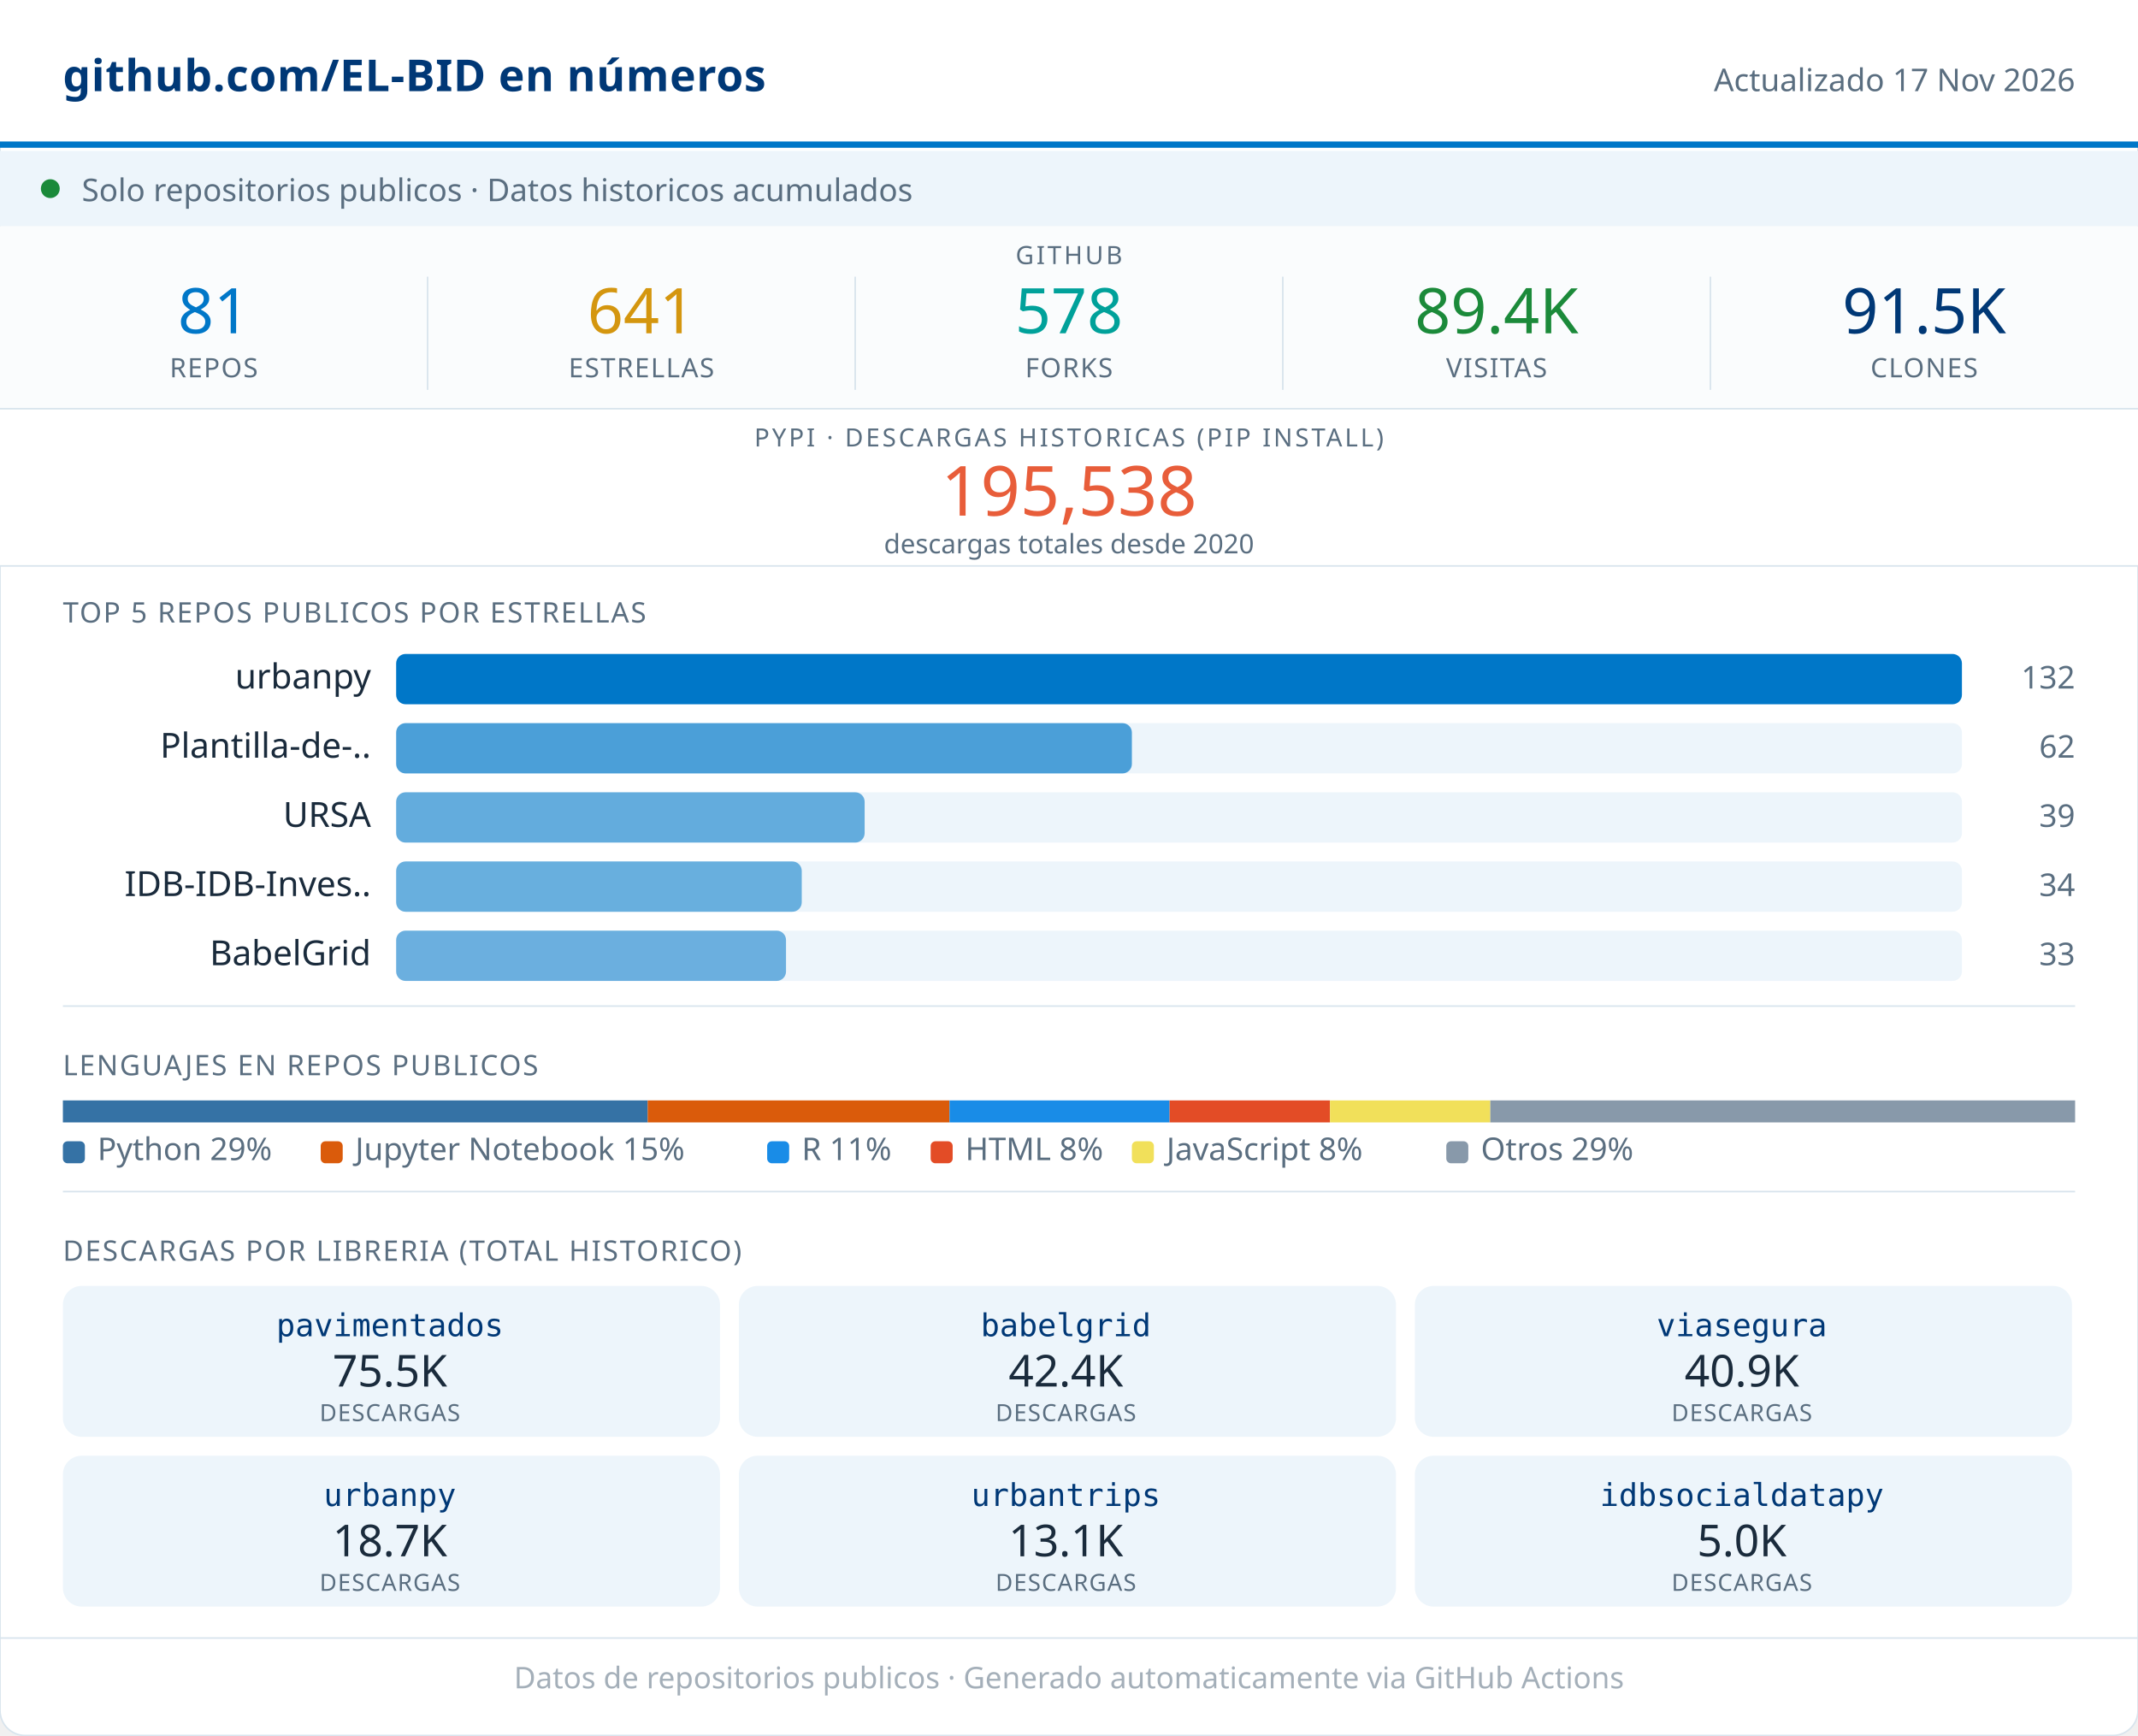
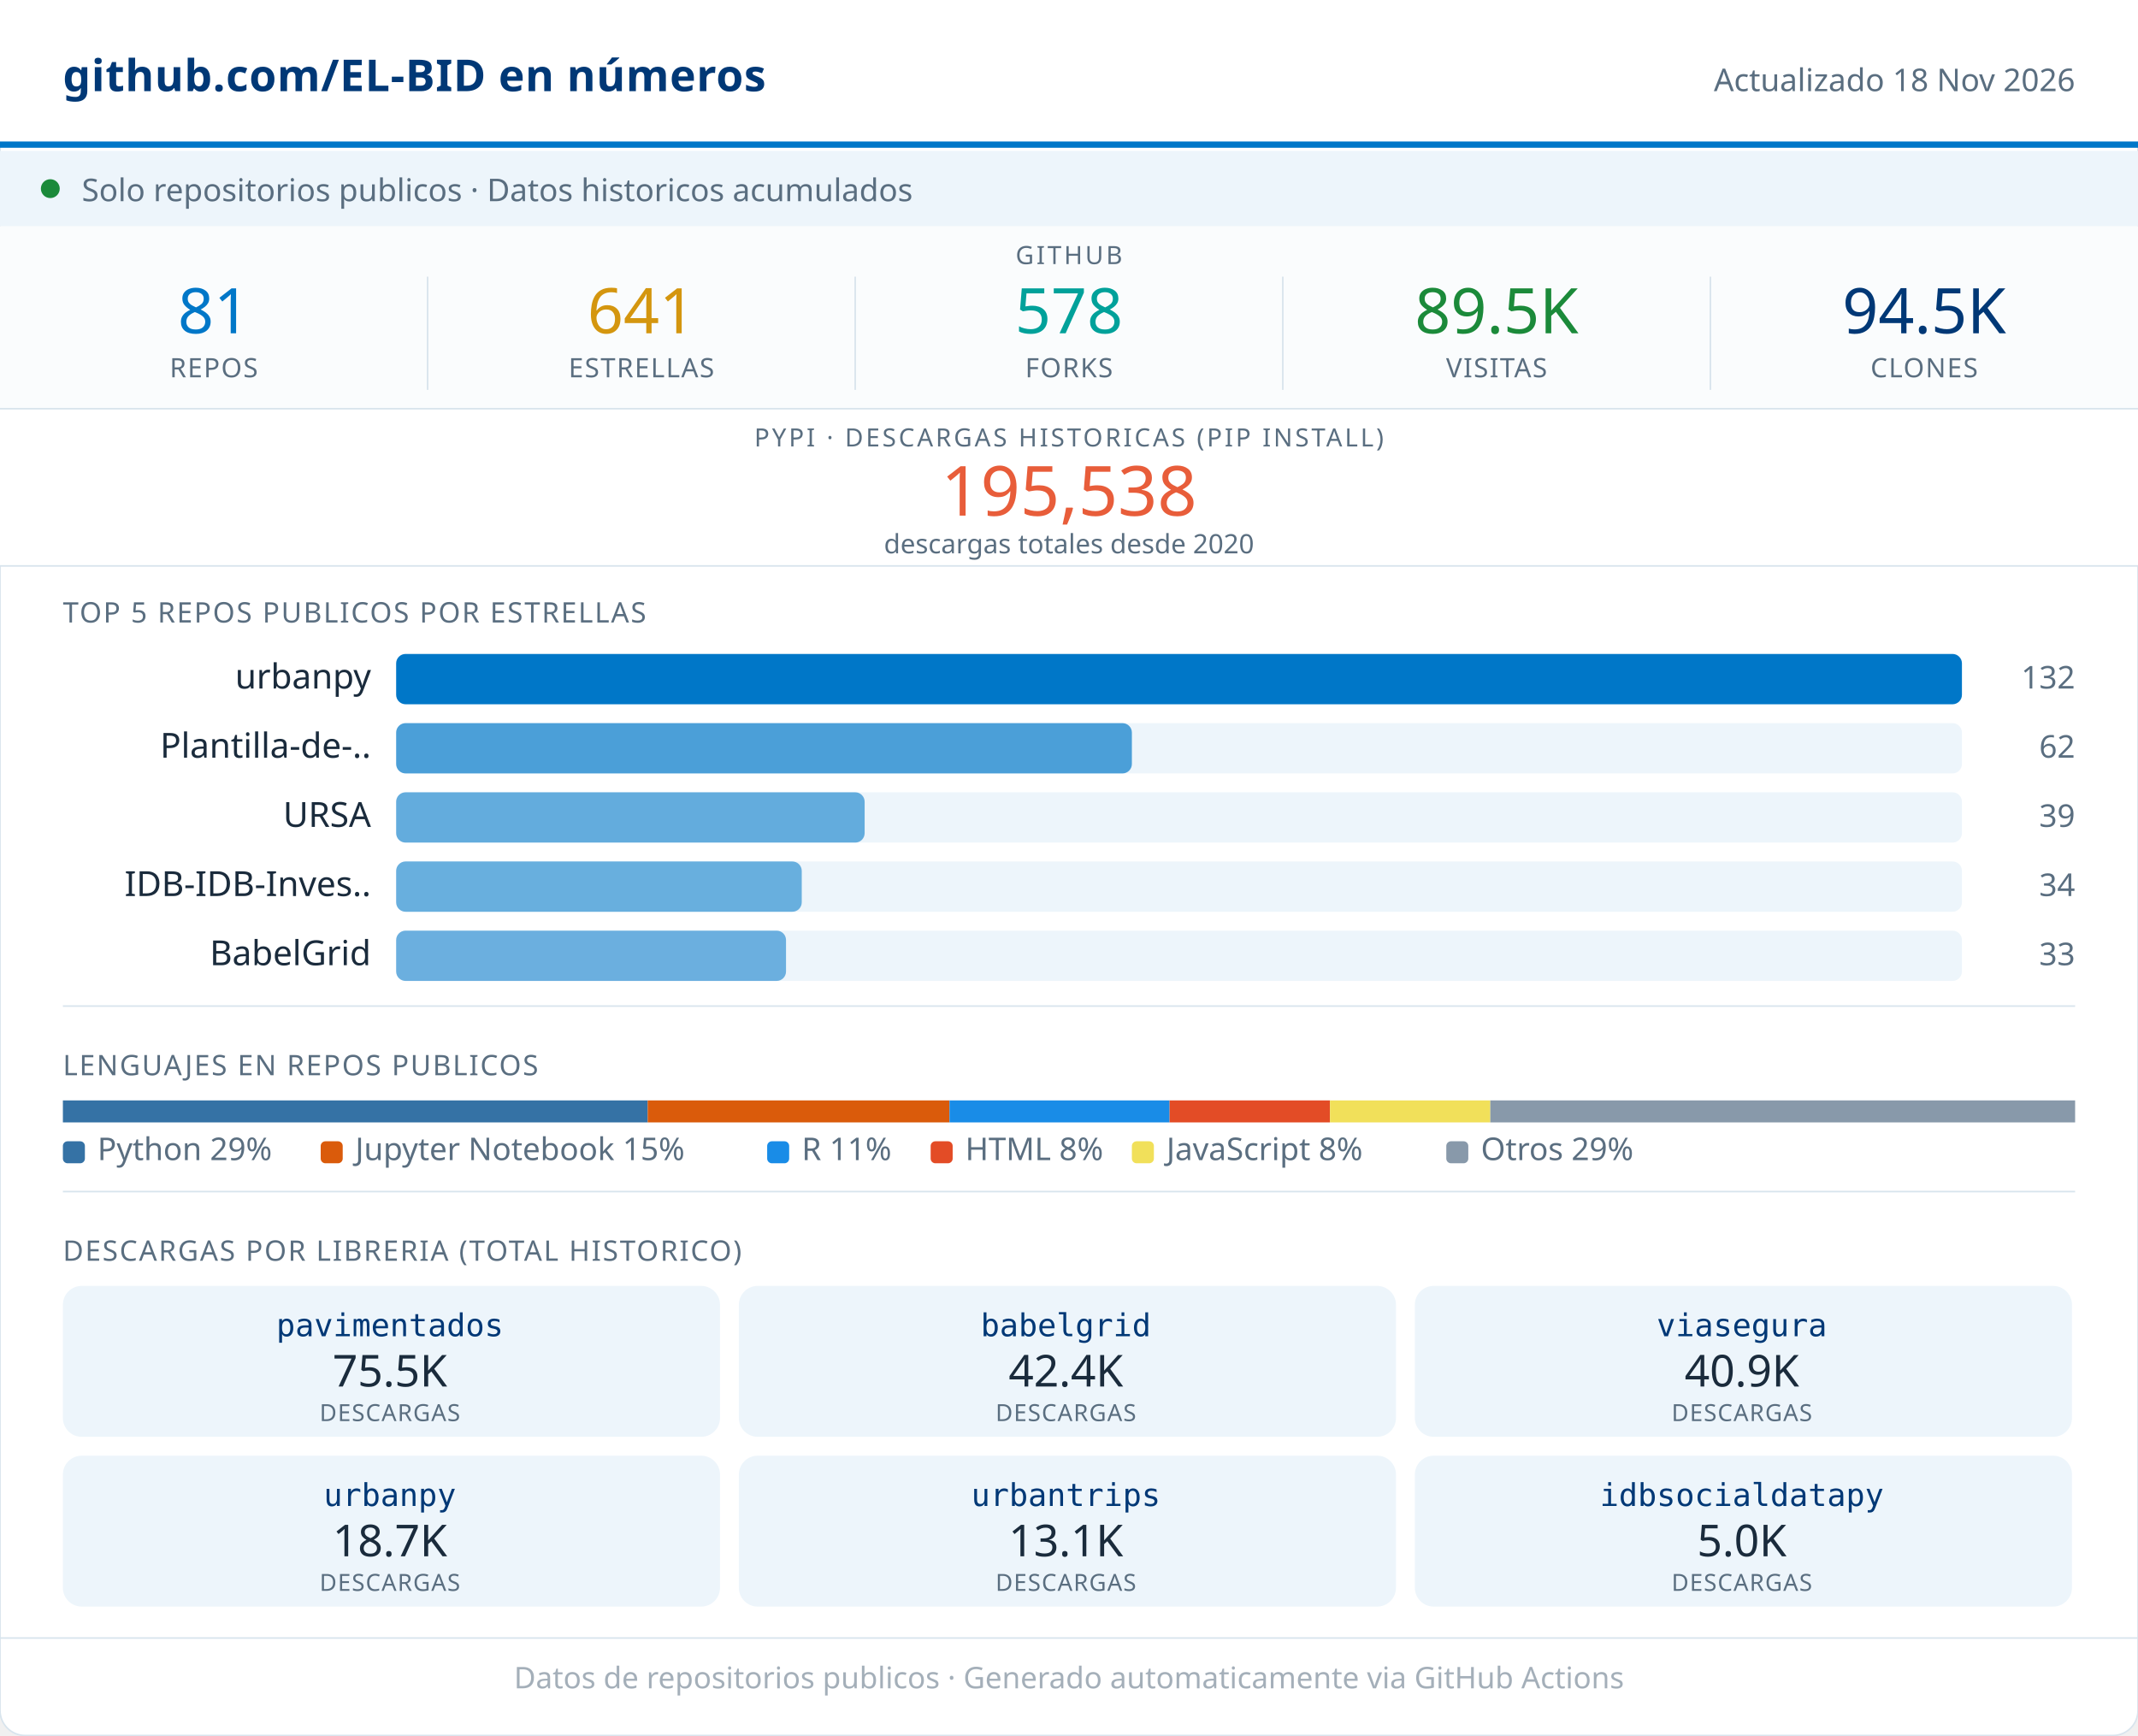
<svg xmlns="http://www.w3.org/2000/svg" width="680" viewBox="0 0 680 552" role="img">
  <rect width="680" height="552" rx="8" fill="#FFFFFF" stroke="#D8E4ED" stroke-width="0.5" />
  <rect x="0" y="0" width="680" height="46" fill="#FFFFFF" />
  <line x1="0" y1="46" x2="680" y2="46" stroke="#0077C8" stroke-width="2" />
  <text x="20" y="29" font-family="system-ui,sans-serif" font-size="14" font-weight="600" fill="#003876" letter-spacing="0.2">github.com/EL-BID en números</text>
-   <text x="660" y="29" font-family="system-ui,sans-serif" font-size="10" fill="#5A6E80" text-anchor="end">Actualizado 17 Nov 2026</text>
+   <text x="660" y="29" font-family="system-ui,sans-serif" font-size="10" fill="#5A6E80" text-anchor="end">Actualizado 18 Nov 2026</text>
  <rect x="0" y="48" width="680" height="24" fill="#EDF5FB" />
  <circle cx="16" cy="60" r="3" fill="#1B8A3A" />
  <text x="26" y="64" font-family="system-ui,sans-serif" font-size="10" fill="#5A6E80">Solo repositorios publicos · Datos historicos acumulados</text>
  <rect x="0" y="72" width="680" height="58" fill="#FAFCFD" />
  <text x="340" y="84" font-family="system-ui,sans-serif" font-size="8" fill="#5A6E80" text-anchor="middle" letter-spacing="0.8" font-weight="500">GITHUB</text>
  <text x="68" y="106" font-family="system-ui,sans-serif" font-size="20" font-weight="500" fill="#0077C8" text-anchor="middle">81</text>
  <text x="68" y="120" font-family="system-ui,sans-serif" font-size="8.5" fill="#5A6E80" text-anchor="middle" letter-spacing="0.4" font-weight="500">REPOS</text>
  <line x1="136" y1="88" x2="136" y2="124" stroke="#D8E4ED" stroke-width="0.5" />
  <text x="204" y="106" font-family="system-ui,sans-serif" font-size="20" font-weight="500" fill="#D4960F" text-anchor="middle">641</text>
  <text x="204" y="120" font-family="system-ui,sans-serif" font-size="8.5" fill="#5A6E80" text-anchor="middle" letter-spacing="0.4" font-weight="500">ESTRELLAS</text>
  <line x1="272" y1="88" x2="272" y2="124" stroke="#D8E4ED" stroke-width="0.5" />
  <text x="340" y="106" font-family="system-ui,sans-serif" font-size="20" font-weight="500" fill="#00A19A" text-anchor="middle">578</text>
  <text x="340" y="120" font-family="system-ui,sans-serif" font-size="8.5" fill="#5A6E80" text-anchor="middle" letter-spacing="0.4" font-weight="500">FORKS</text>
  <line x1="408" y1="88" x2="408" y2="124" stroke="#D8E4ED" stroke-width="0.5" />
-   <text x="476" y="106" font-family="system-ui,sans-serif" font-size="20" font-weight="500" fill="#1B8A3A" text-anchor="middle">89.4K</text>
+   <text x="476" y="106" font-family="system-ui,sans-serif" font-size="20" font-weight="500" fill="#1B8A3A" text-anchor="middle">89.5K</text>
  <text x="476" y="120" font-family="system-ui,sans-serif" font-size="8.5" fill="#5A6E80" text-anchor="middle" letter-spacing="0.4" font-weight="500">VISITAS</text>
  <line x1="544" y1="88" x2="544" y2="124" stroke="#D8E4ED" stroke-width="0.5" />
-   <text x="612" y="106" font-family="system-ui,sans-serif" font-size="20" font-weight="500" fill="#003876" text-anchor="middle">91.5K</text>
+   <text x="612" y="106" font-family="system-ui,sans-serif" font-size="20" font-weight="500" fill="#003876" text-anchor="middle">94.5K</text>
  <text x="612" y="120" font-family="system-ui,sans-serif" font-size="8.5" fill="#5A6E80" text-anchor="middle" letter-spacing="0.4" font-weight="500">CLONES</text>
  <rect x="0" y="130" width="680" height="50" fill="#FFFFFF" />
  <line x1="0" y1="130" x2="680" y2="130" stroke="#D8E4ED" stroke-width="0.5" />
  <text x="340" y="142" font-family="system-ui,sans-serif" font-size="8" fill="#5A6E80" text-anchor="middle" letter-spacing="0.8" font-weight="500">PYPI · DESCARGAS HISTORICAS (PIP INSTALL)</text>
  <text x="340" y="164" font-family="system-ui,sans-serif" font-size="22" font-weight="500" fill="#E85D3A" text-anchor="middle">195,538</text>
  <text x="340" y="176" font-family="system-ui,sans-serif" font-size="8.5" fill="#5A6E80" text-anchor="middle">descargas totales desde 2020</text>
  <line x1="0" y1="180" x2="680" y2="180" stroke="#D8E4ED" stroke-width="0.5" />
  <text x="20" y="198" font-family="system-ui,sans-serif" font-size="9" fill="#5A6E80" letter-spacing="0.5" font-weight="500">TOP 5 REPOS PUBLICOS POR ESTRELLAS</text>
  <text x="118" y="219" font-family="system-ui,sans-serif" font-size="11" fill="#1A2B3C" text-anchor="end">urbanpy</text>
  <rect x="126" y="208" width="498" height="16" rx="3" fill="#EDF5FB" />
  <rect x="126" y="208" width="498" height="16" rx="3" fill="#0077C8" opacity="1.00" />
  <text x="660" y="219" font-family="system-ui,sans-serif" font-size="10" fill="#5A6E80" text-anchor="end" font-weight="500">132</text>
  <text x="118" y="241" font-family="system-ui,sans-serif" font-size="11" fill="#1A2B3C" text-anchor="end">Plantilla-de-..</text>
  <rect x="126" y="230" width="498" height="16" rx="3" fill="#EDF5FB" />
  <rect x="126" y="230" width="234" height="16" rx="3" fill="#0077C8" opacity="0.68" />
  <text x="660" y="241" font-family="system-ui,sans-serif" font-size="10" fill="#5A6E80" text-anchor="end" font-weight="500">62</text>
  <text x="118" y="263" font-family="system-ui,sans-serif" font-size="11" fill="#1A2B3C" text-anchor="end">URSA</text>
  <rect x="126" y="252" width="498" height="16" rx="3" fill="#EDF5FB" />
  <rect x="126" y="252" width="149" height="16" rx="3" fill="#0077C8" opacity="0.58" />
  <text x="660" y="263" font-family="system-ui,sans-serif" font-size="10" fill="#5A6E80" text-anchor="end" font-weight="500">39</text>
  <text x="118" y="285" font-family="system-ui,sans-serif" font-size="11" fill="#1A2B3C" text-anchor="end">IDB-IDB-Inves..</text>
  <rect x="126" y="274" width="498" height="16" rx="3" fill="#EDF5FB" />
  <rect x="126" y="274" width="129" height="16" rx="3" fill="#0077C8" opacity="0.56" />
  <text x="660" y="285" font-family="system-ui,sans-serif" font-size="10" fill="#5A6E80" text-anchor="end" font-weight="500">34</text>
  <text x="118" y="307" font-family="system-ui,sans-serif" font-size="11" fill="#1A2B3C" text-anchor="end">BabelGrid</text>
  <rect x="126" y="296" width="498" height="16" rx="3" fill="#EDF5FB" />
  <rect x="126" y="296" width="124" height="16" rx="3" fill="#0077C8" opacity="0.55" />
  <text x="660" y="307" font-family="system-ui,sans-serif" font-size="10" fill="#5A6E80" text-anchor="end" font-weight="500">33</text>
  <line x1="20" y1="320" x2="660" y2="320" stroke="#D8E4ED" stroke-width="0.5" />
  <text x="20" y="342" font-family="system-ui,sans-serif" font-size="9" fill="#5A6E80" letter-spacing="0.5" font-weight="500">LENGUAJES EN REPOS PUBLICOS</text>
  <rect x="20" y="350" width="186" height="7" fill="#3572A5" />
  <rect x="206" y="350" width="96" height="7" fill="#DA5B0B" />
  <rect x="302" y="350" width="70" height="7" fill="#198CE7" />
  <rect x="372" y="350" width="51" height="7" fill="#e34c26" />
  <rect x="423" y="350" width="51" height="7" fill="#f1e05a" />
  <rect x="474" y="350" width="186" height="7" fill="#8899AA" />
  <rect x="20" y="363" width="7" height="7" rx="1.5" fill="#3572A5" />
  <text x="31" y="369" font-family="system-ui,sans-serif" font-size="10" fill="#5A6E80">Python 29%</text>
  <rect x="102" y="363" width="7" height="7" rx="1.5" fill="#DA5B0B" />
  <text x="113" y="369" font-family="system-ui,sans-serif" font-size="10" fill="#5A6E80">Jupyter Notebook 15%</text>
  <rect x="244" y="363" width="7" height="7" rx="1.5" fill="#198CE7" />
  <text x="255" y="369" font-family="system-ui,sans-serif" font-size="10" fill="#5A6E80">R 11%</text>
  <rect x="296" y="363" width="7" height="7" rx="1.5" fill="#e34c26" />
  <text x="307" y="369" font-family="system-ui,sans-serif" font-size="10" fill="#5A6E80">HTML 8%</text>
  <rect x="360" y="363" width="7" height="7" rx="1.5" fill="#f1e05a" />
  <text x="371" y="369" font-family="system-ui,sans-serif" font-size="10" fill="#5A6E80">JavaScript 8%</text>
  <rect x="460" y="363" width="7" height="7" rx="1.5" fill="#8899AA" />
  <text x="471" y="369" font-family="system-ui,sans-serif" font-size="10" fill="#5A6E80">Otros 29%</text>
  <line x1="20" y1="379" x2="660" y2="379" stroke="#D8E4ED" stroke-width="0.5" />
  <text x="20" y="401" font-family="system-ui,sans-serif" font-size="9" fill="#5A6E80" letter-spacing="0.5" font-weight="500">DESCARGAS POR LIBRERIA (TOTAL HISTORICO)</text>
  <rect x="20" y="409" width="209" height="48" rx="6" fill="#EDF5FB" />
  <text x="124" y="425" font-family="monospace" font-size="10" font-weight="500" fill="#003876" text-anchor="middle">pavimentados</text>
  <text x="124" y="441" font-family="system-ui,sans-serif" font-size="14" font-weight="500" fill="#1A2B3C" text-anchor="middle">75.5K</text>
  <text x="124" y="452" font-family="system-ui,sans-serif" font-size="7.5" fill="#5A6E80" text-anchor="middle" letter-spacing="0.3">DESCARGAS</text>
  <rect x="235" y="409" width="209" height="48" rx="6" fill="#EDF5FB" />
  <text x="339" y="425" font-family="monospace" font-size="10" font-weight="500" fill="#003876" text-anchor="middle">babelgrid</text>
  <text x="339" y="441" font-family="system-ui,sans-serif" font-size="14" font-weight="500" fill="#1A2B3C" text-anchor="middle">42.4K</text>
  <text x="339" y="452" font-family="system-ui,sans-serif" font-size="7.5" fill="#5A6E80" text-anchor="middle" letter-spacing="0.3">DESCARGAS</text>
  <rect x="450" y="409" width="209" height="48" rx="6" fill="#EDF5FB" />
  <text x="554" y="425" font-family="monospace" font-size="10" font-weight="500" fill="#003876" text-anchor="middle">viasegura</text>
  <text x="554" y="441" font-family="system-ui,sans-serif" font-size="14" font-weight="500" fill="#1A2B3C" text-anchor="middle">40.9K</text>
  <text x="554" y="452" font-family="system-ui,sans-serif" font-size="7.5" fill="#5A6E80" text-anchor="middle" letter-spacing="0.3">DESCARGAS</text>
  <rect x="20" y="463" width="209" height="48" rx="6" fill="#EDF5FB" />
  <text x="124" y="479" font-family="monospace" font-size="10" font-weight="500" fill="#003876" text-anchor="middle">urbanpy</text>
  <text x="124" y="495" font-family="system-ui,sans-serif" font-size="14" font-weight="500" fill="#1A2B3C" text-anchor="middle">18.7K</text>
  <text x="124" y="506" font-family="system-ui,sans-serif" font-size="7.5" fill="#5A6E80" text-anchor="middle" letter-spacing="0.3">DESCARGAS</text>
  <rect x="235" y="463" width="209" height="48" rx="6" fill="#EDF5FB" />
  <text x="339" y="479" font-family="monospace" font-size="10" font-weight="500" fill="#003876" text-anchor="middle">urbantrips</text>
  <text x="339" y="495" font-family="system-ui,sans-serif" font-size="14" font-weight="500" fill="#1A2B3C" text-anchor="middle">13.1K</text>
  <text x="339" y="506" font-family="system-ui,sans-serif" font-size="7.5" fill="#5A6E80" text-anchor="middle" letter-spacing="0.3">DESCARGAS</text>
  <rect x="450" y="463" width="209" height="48" rx="6" fill="#EDF5FB" />
  <text x="554" y="479" font-family="monospace" font-size="10" font-weight="500" fill="#003876" text-anchor="middle">idbsocialdatapy</text>
  <text x="554" y="495" font-family="system-ui,sans-serif" font-size="14" font-weight="500" fill="#1A2B3C" text-anchor="middle">5.0K</text>
  <text x="554" y="506" font-family="system-ui,sans-serif" font-size="7.5" fill="#5A6E80" text-anchor="middle" letter-spacing="0.3">DESCARGAS</text>
  <line x1="0" y1="521" x2="680" y2="521" stroke="#D8E4ED" stroke-width="0.5" />
  <text x="340" y="537" font-family="system-ui,sans-serif" font-size="9.5" fill="#5A6E80" text-anchor="middle" opacity="0.55">Datos de repositorios publicos · Generado automaticamente via GitHub Actions</text>
</svg>
